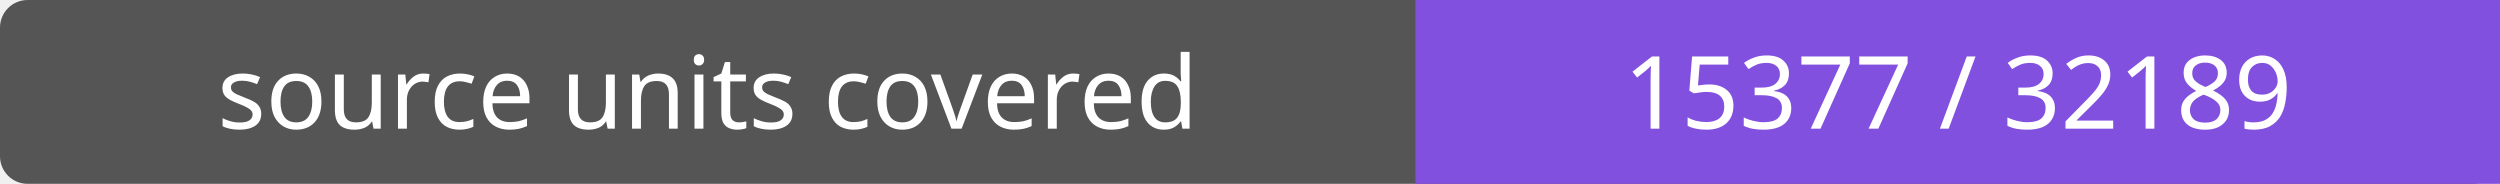
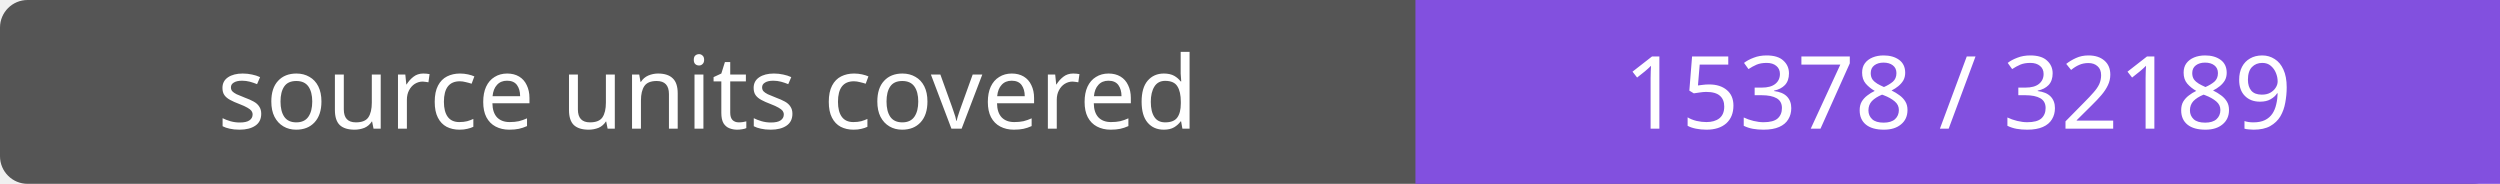
- <svg xmlns="http://www.w3.org/2000/svg" width="272" height="20" role="img" aria-label="source units covered: 15377 / 32189">
+ <svg xmlns="http://www.w3.org/2000/svg" width="272" height="20" role="img" aria-label="source units covered: 15378 / 32189">
  <rect width="272" height="20" rx="3" fill="#555" />
  <path fill="#8250df" d="M154 0h118v20H154z" />
  <g fill="#fff" text-anchor="middle" font-family="Verdana,sans-serif" font-size="11">
    <text x="77.0" y="14">source units covered</text>
-     <text x="213.0" y="14">15377 / 32189</text>
+     <text x="213.0" y="14">15378 / 32189</text>
  </g>
</svg>
